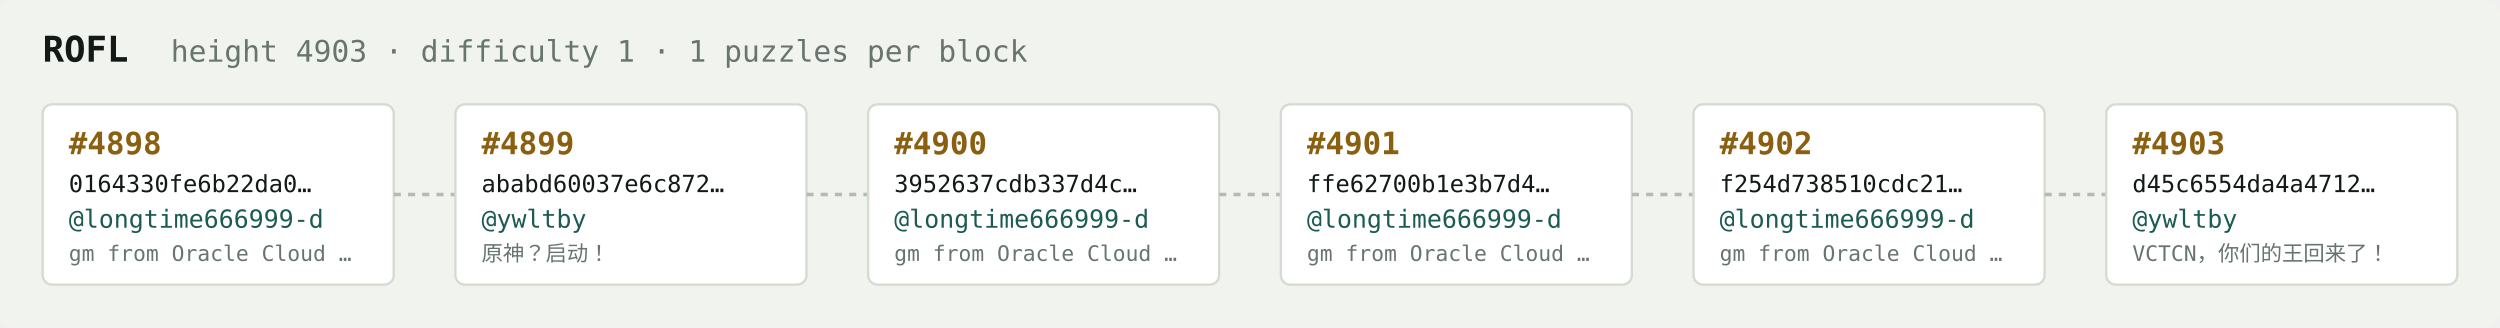
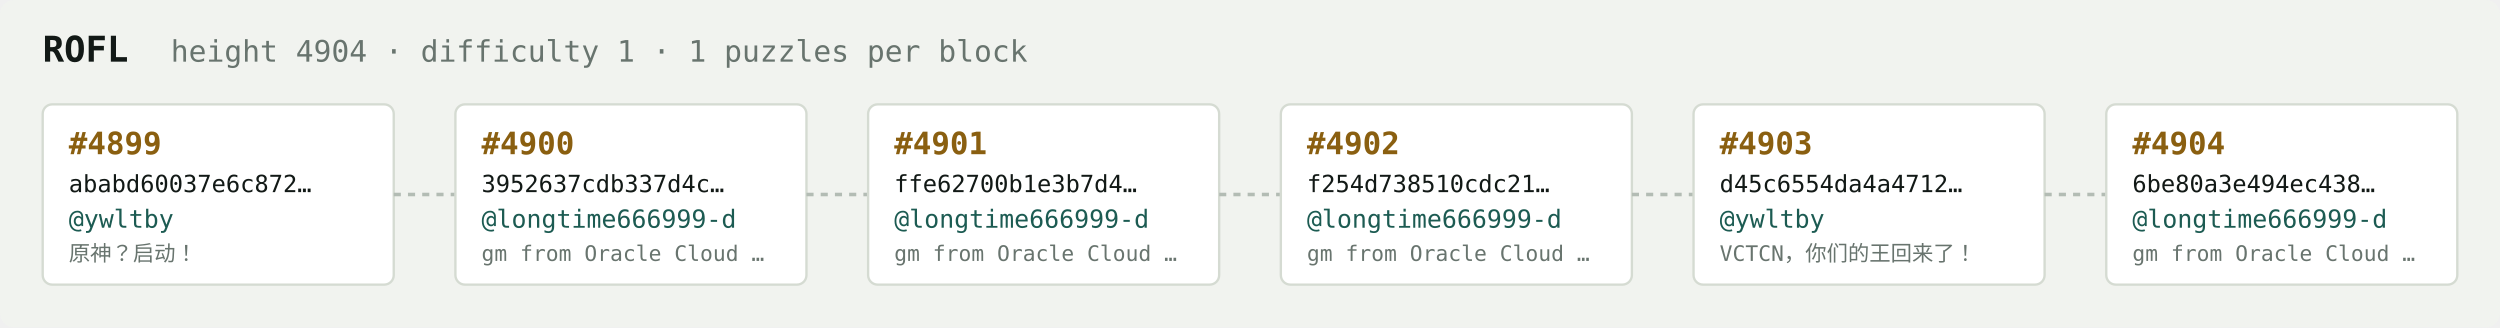
<svg xmlns="http://www.w3.org/2000/svg" width="1054" height="138" viewBox="0 0 1054 138" font-family="ui-monospace,SFMono-Regular,Menlo,monospace">
  <rect fill="#f1f3ef" width="1054" height="138" rx="6" />
  <text x="18" y="26" fill="#121916" font-size="15" font-weight="700">ROFL</text>
-   <text x="72" y="26" fill="#68746e" font-size="12.5">height 4903 · difficulty 1 · 1 puzzles per block</text>
+   <text x="72" y="26" fill="#68746e" font-size="12.5">height 4904 · difficulty 1 · 1 puzzles per block</text>
  <rect x="18" y="44" width="148" height="76" rx="4" fill="#ffffff" stroke="#d5dbd2" stroke-width="1" />
-   <text x="29" y="65" fill="#8a5f10" font-size="13" font-weight="700">#4898</text>
-   <text x="29" y="81" fill="#121916" font-size="10">0164330fe6b22da0…</text>
-   <text x="29" y="96" fill="#1c5b52" font-size="10.5">@longtime666999-d</text>
-   <text x="29" y="110" fill="#68746e" font-size="9">gm from Oracle Cloud …</text>
+   <text x="29" y="65" fill="#8a5f10" font-size="13" font-weight="700">#4899</text>
+   <text x="29" y="81" fill="#121916" font-size="10">ababd60037e6c872…</text>
+   <text x="29" y="96" fill="#1c5b52" font-size="10.5">@ywltby</text>
+   <text x="29" y="110" fill="#68746e" font-size="9">原神？启动！</text>
  <line x1="166" y1="82.0" x2="192" y2="82.0" stroke="#b3bcb4" stroke-width="1.5" stroke-dasharray="3 3" />
  <rect x="192" y="44" width="148" height="76" rx="4" fill="#ffffff" stroke="#d5dbd2" stroke-width="1" />
-   <text x="203" y="65" fill="#8a5f10" font-size="13" font-weight="700">#4899</text>
-   <text x="203" y="81" fill="#121916" font-size="10">ababd60037e6c872…</text>
-   <text x="203" y="96" fill="#1c5b52" font-size="10.5">@ywltby</text>
-   <text x="203" y="110" fill="#68746e" font-size="9">原神？启动！</text>
+   <text x="203" y="65" fill="#8a5f10" font-size="13" font-weight="700">#4900</text>
+   <text x="203" y="81" fill="#121916" font-size="10">3952637cdb337d4c…</text>
+   <text x="203" y="96" fill="#1c5b52" font-size="10.5">@longtime666999-d</text>
+   <text x="203" y="110" fill="#68746e" font-size="9">gm from Oracle Cloud …</text>
  <line x1="340" y1="82.0" x2="366" y2="82.0" stroke="#b3bcb4" stroke-width="1.5" stroke-dasharray="3 3" />
  <rect x="366" y="44" width="148" height="76" rx="4" fill="#ffffff" stroke="#d5dbd2" stroke-width="1" />
-   <text x="377" y="65" fill="#8a5f10" font-size="13" font-weight="700">#4900</text>
-   <text x="377" y="81" fill="#121916" font-size="10">3952637cdb337d4c…</text>
+   <text x="377" y="65" fill="#8a5f10" font-size="13" font-weight="700">#4901</text>
+   <text x="377" y="81" fill="#121916" font-size="10">ffe62700b1e3b7d4…</text>
  <text x="377" y="96" fill="#1c5b52" font-size="10.5">@longtime666999-d</text>
  <text x="377" y="110" fill="#68746e" font-size="9">gm from Oracle Cloud …</text>
  <line x1="514" y1="82.0" x2="540" y2="82.0" stroke="#b3bcb4" stroke-width="1.5" stroke-dasharray="3 3" />
  <rect x="540" y="44" width="148" height="76" rx="4" fill="#ffffff" stroke="#d5dbd2" stroke-width="1" />
-   <text x="551" y="65" fill="#8a5f10" font-size="13" font-weight="700">#4901</text>
-   <text x="551" y="81" fill="#121916" font-size="10">ffe62700b1e3b7d4…</text>
+   <text x="551" y="65" fill="#8a5f10" font-size="13" font-weight="700">#4902</text>
+   <text x="551" y="81" fill="#121916" font-size="10">f254d738510cdc21…</text>
  <text x="551" y="96" fill="#1c5b52" font-size="10.5">@longtime666999-d</text>
  <text x="551" y="110" fill="#68746e" font-size="9">gm from Oracle Cloud …</text>
  <line x1="688" y1="82.0" x2="714" y2="82.0" stroke="#b3bcb4" stroke-width="1.5" stroke-dasharray="3 3" />
  <rect x="714" y="44" width="148" height="76" rx="4" fill="#ffffff" stroke="#d5dbd2" stroke-width="1" />
-   <text x="725" y="65" fill="#8a5f10" font-size="13" font-weight="700">#4902</text>
-   <text x="725" y="81" fill="#121916" font-size="10">f254d738510cdc21…</text>
-   <text x="725" y="96" fill="#1c5b52" font-size="10.5">@longtime666999-d</text>
-   <text x="725" y="110" fill="#68746e" font-size="9">gm from Oracle Cloud …</text>
+   <text x="725" y="65" fill="#8a5f10" font-size="13" font-weight="700">#4903</text>
+   <text x="725" y="81" fill="#121916" font-size="10">d45c6554da4a4712…</text>
+   <text x="725" y="96" fill="#1c5b52" font-size="10.5">@ywltby</text>
+   <text x="725" y="110" fill="#68746e" font-size="9">VCTCN，你们的王回来了！</text>
  <line x1="862" y1="82.0" x2="888" y2="82.0" stroke="#b3bcb4" stroke-width="1.5" stroke-dasharray="3 3" />
  <rect x="888" y="44" width="148" height="76" rx="4" fill="#ffffff" stroke="#d5dbd2" stroke-width="1" />
-   <text x="899" y="65" fill="#8a5f10" font-size="13" font-weight="700">#4903</text>
-   <text x="899" y="81" fill="#121916" font-size="10">d45c6554da4a4712…</text>
-   <text x="899" y="96" fill="#1c5b52" font-size="10.5">@ywltby</text>
-   <text x="899" y="110" fill="#68746e" font-size="9">VCTCN，你们的王回来了！</text>
+   <text x="899" y="65" fill="#8a5f10" font-size="13" font-weight="700">#4904</text>
+   <text x="899" y="81" fill="#121916" font-size="10">6be80a3e494ec438…</text>
+   <text x="899" y="96" fill="#1c5b52" font-size="10.5">@longtime666999-d</text>
+   <text x="899" y="110" fill="#68746e" font-size="9">gm from Oracle Cloud …</text>
</svg>
